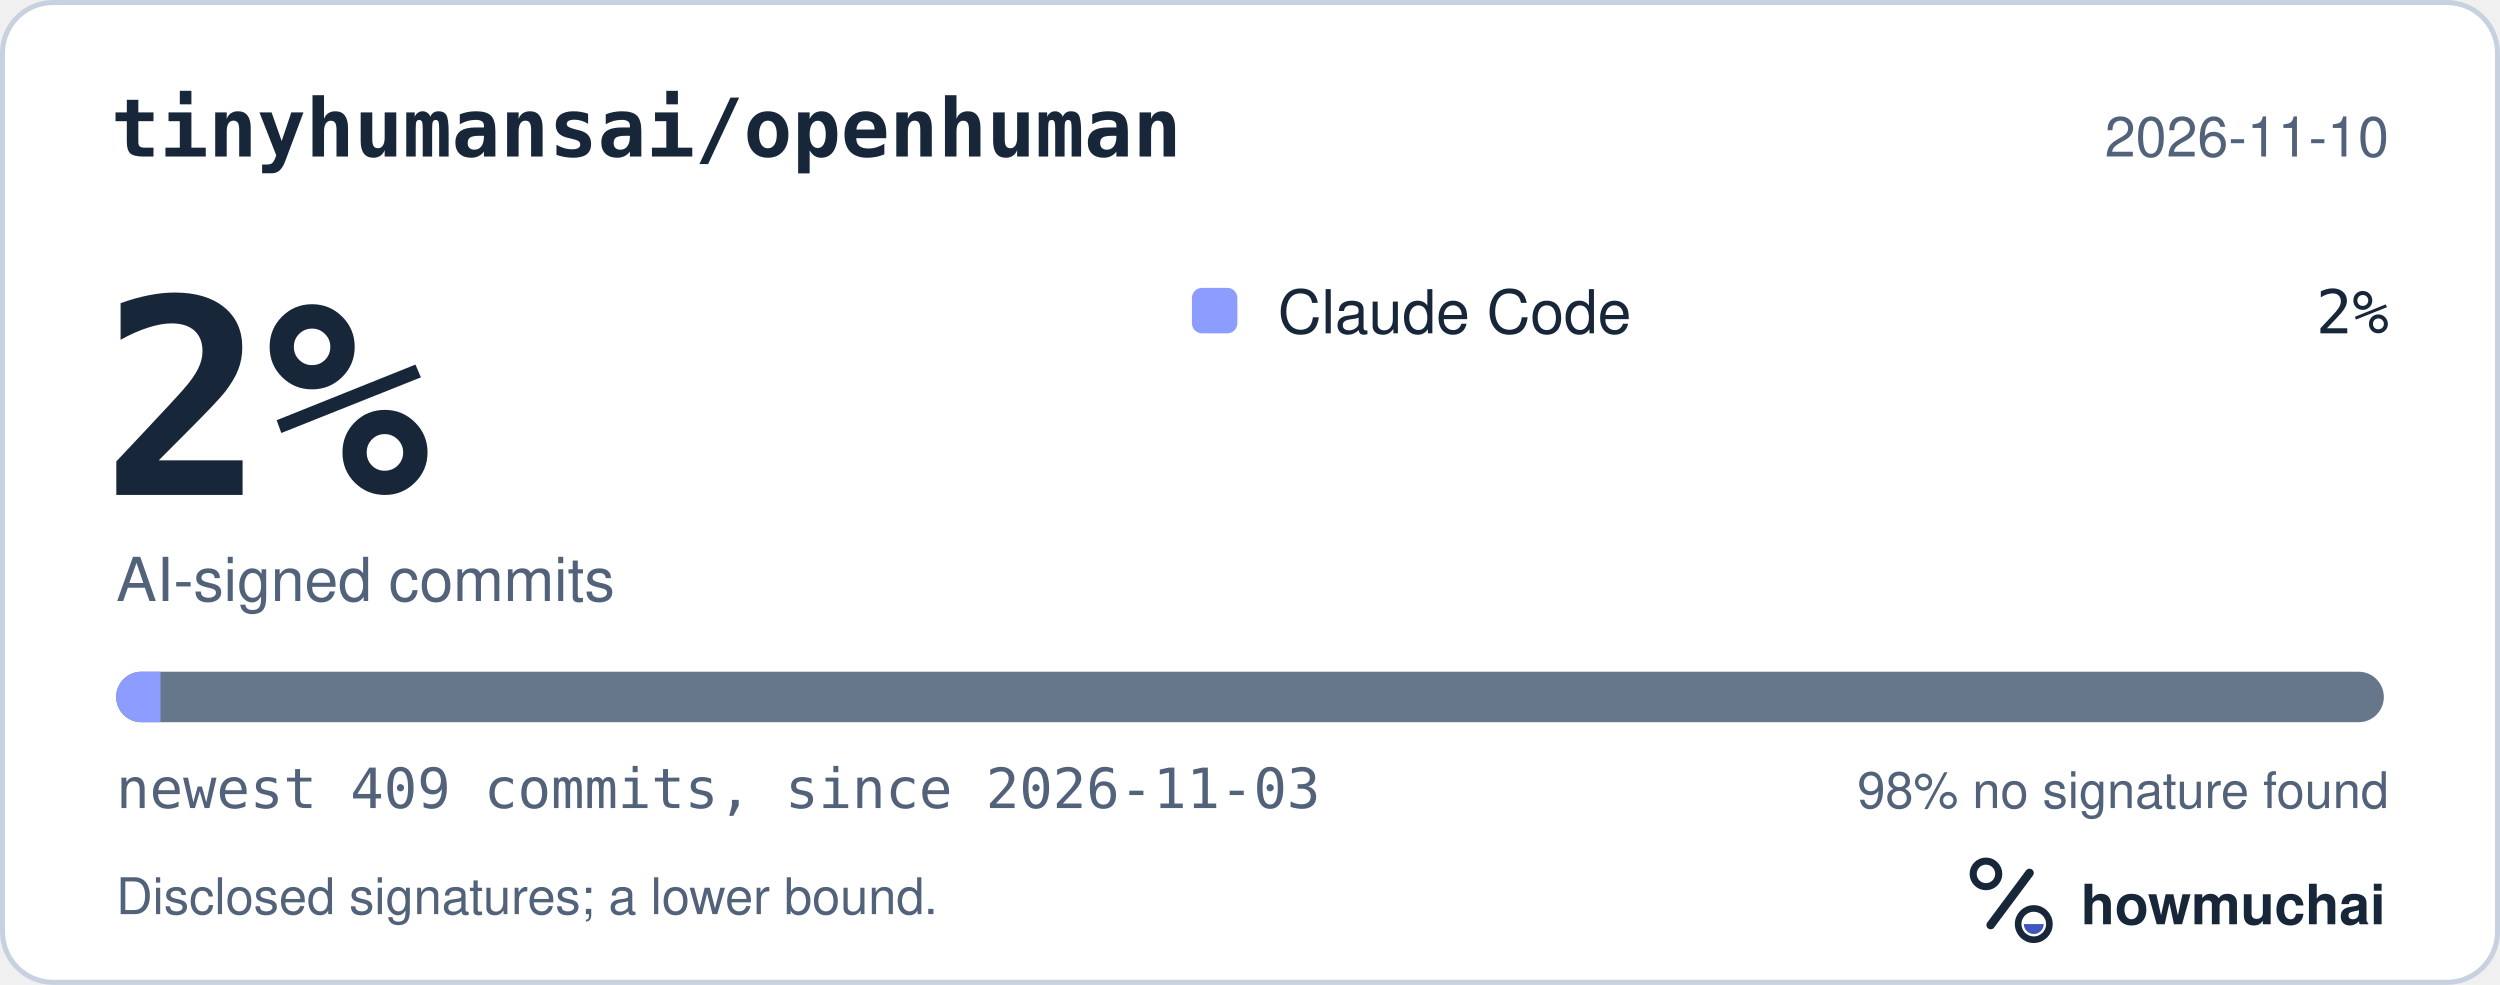
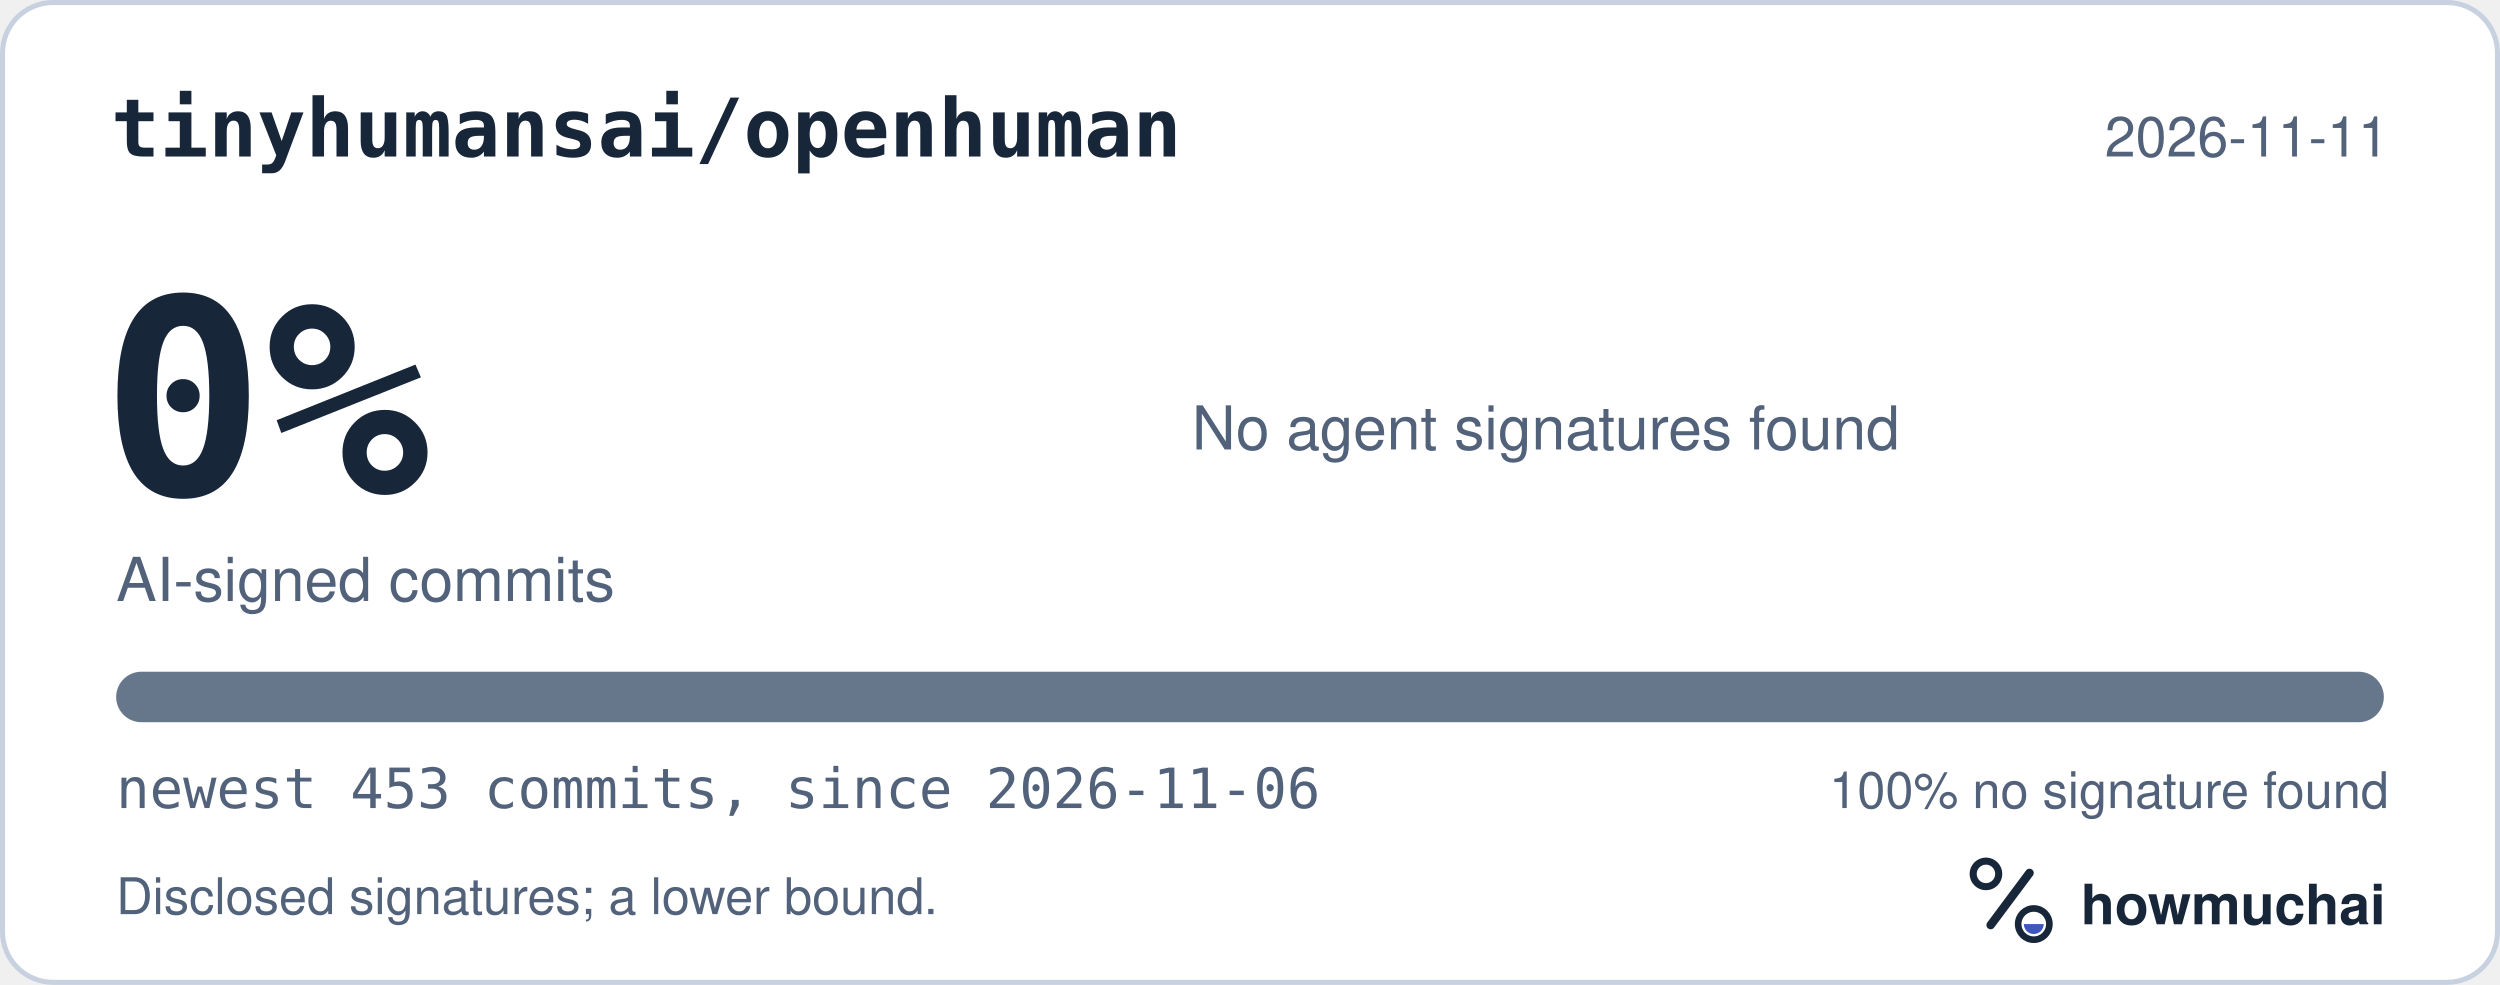
<svg xmlns="http://www.w3.org/2000/svg" width="495" height="195" viewBox="0 0 495 195" role="img" aria-labelledby="hm-t hm-d">
  <rect x="0.5" y="0.5" width="494" height="194" rx="10" fill="#FFFFFF" stroke="#C7D1DF" />
  <text x="22" y="31" fill="#18263A" font-family="ui-monospace, SF Mono, Menlo, Consolas, IBM Plex Mono, monospace" font-size="16" font-weight="600">tinyhumansai/openhuman</text>
-   <text x="473" y="31" fill="#52627A" font-family="-apple-system, BlinkMacSystemFont, Segoe UI, Helvetica, Arial, Fira Sans, sans-serif" font-size="11" text-anchor="end">2026-11-10</text>
-   <text x="20" y="98" fill="#18263A" font-family="ui-monospace, SF Mono, Menlo, Consolas, IBM Plex Mono, monospace" font-size="54" font-weight="700">2%</text>
+   <text x="473" y="31" fill="#52627A" font-family="-apple-system, BlinkMacSystemFont, Segoe UI, Helvetica, Arial, Fira Sans, sans-serif" font-size="11" text-anchor="end">2026-11-11</text>
+   <text x="20" y="98" fill="#18263A" font-family="ui-monospace, SF Mono, Menlo, Consolas, IBM Plex Mono, monospace" font-size="54" font-weight="700">0%</text>
  <text x="23" y="119" fill="#52627A" font-family="-apple-system, BlinkMacSystemFont, Segoe UI, Helvetica, Arial, Fira Sans, sans-serif" font-size="12">AI-signed commits</text>
-   <rect x="236" y="57" width="9" height="9" rx="2" fill="#8D9DFF" />
-   <text x="253" y="66" fill="#18263A" font-family="-apple-system, BlinkMacSystemFont, Segoe UI, Helvetica, Arial, Fira Sans, sans-serif" font-size="12">Claude Code</text>
-   <text x="473" y="66" fill="#18263A" font-family="ui-monospace, SF Mono, Menlo, Consolas, IBM Plex Mono, monospace" font-size="12" text-anchor="end">2%</text>
+   <text x="236" y="89" fill="#52627A" font-family="-apple-system, BlinkMacSystemFont, Segoe UI, Helvetica, Arial, Fira Sans, sans-serif" font-size="12">No agent signatures found</text>
  <defs>
    <clipPath id="hm-bar">
      <rect x="23" y="133" width="449" height="10" rx="5" />
    </clipPath>
  </defs>
  <rect x="23" y="133" width="449" height="10" rx="5" fill="#66768B" />
-   <g clip-path="url(#hm-bar)">
-     <rect x="23.00" y="133" width="8.78" height="10" fill="#8D9DFF" />
-   </g>
-   <text x="23" y="160" fill="#52627A" font-family="ui-monospace, SF Mono, Menlo, Consolas, IBM Plex Mono, monospace" font-size="11">newest 409 commits, since 2026-11-03</text>
-   <text x="473" y="160" fill="#52627A" font-family="-apple-system, BlinkMacSystemFont, Segoe UI, Helvetica, Arial, Fira Sans, sans-serif" font-size="10" text-anchor="end">98% no signature found</text>
+   <g clip-path="url(#hm-bar)" />
+   <text x="23" y="160" fill="#52627A" font-family="ui-monospace, SF Mono, Menlo, Consolas, IBM Plex Mono, monospace" font-size="11">newest 453 commits, since 2026-11-06</text>
+   <text x="473" y="160" fill="#52627A" font-family="-apple-system, BlinkMacSystemFont, Segoe UI, Helvetica, Arial, Fira Sans, sans-serif" font-size="10" text-anchor="end">100% no signature found</text>
  <text x="23" y="181" fill="#52627A" font-family="-apple-system, BlinkMacSystemFont, Segoe UI, Helvetica, Arial, Fira Sans, sans-serif" font-size="10">Disclosed signatures; a lower bound.</text>
  <g transform="translate(386 166) scale(0.046875)">
    <circle cx="154" cy="150" r="54" fill="none" stroke="#18263A" stroke-width="30" />
    <path d="M174 366 338 146" fill="none" stroke="#18263A" stroke-width="36" stroke-linecap="round" />
    <circle cx="356" cy="362" r="66" fill="none" stroke="#18263A" stroke-width="28" />
    <path d="M314 362a42 42 0 0 0 84 0Z" fill="#4056BC" />
  </g>
  <text x="412" y="183" fill="#18263A" font-family="-apple-system, BlinkMacSystemFont, Segoe UI, Helvetica, Arial, Fira Sans, sans-serif" font-size="11" font-weight="650">howmuchai</text>
</svg>
